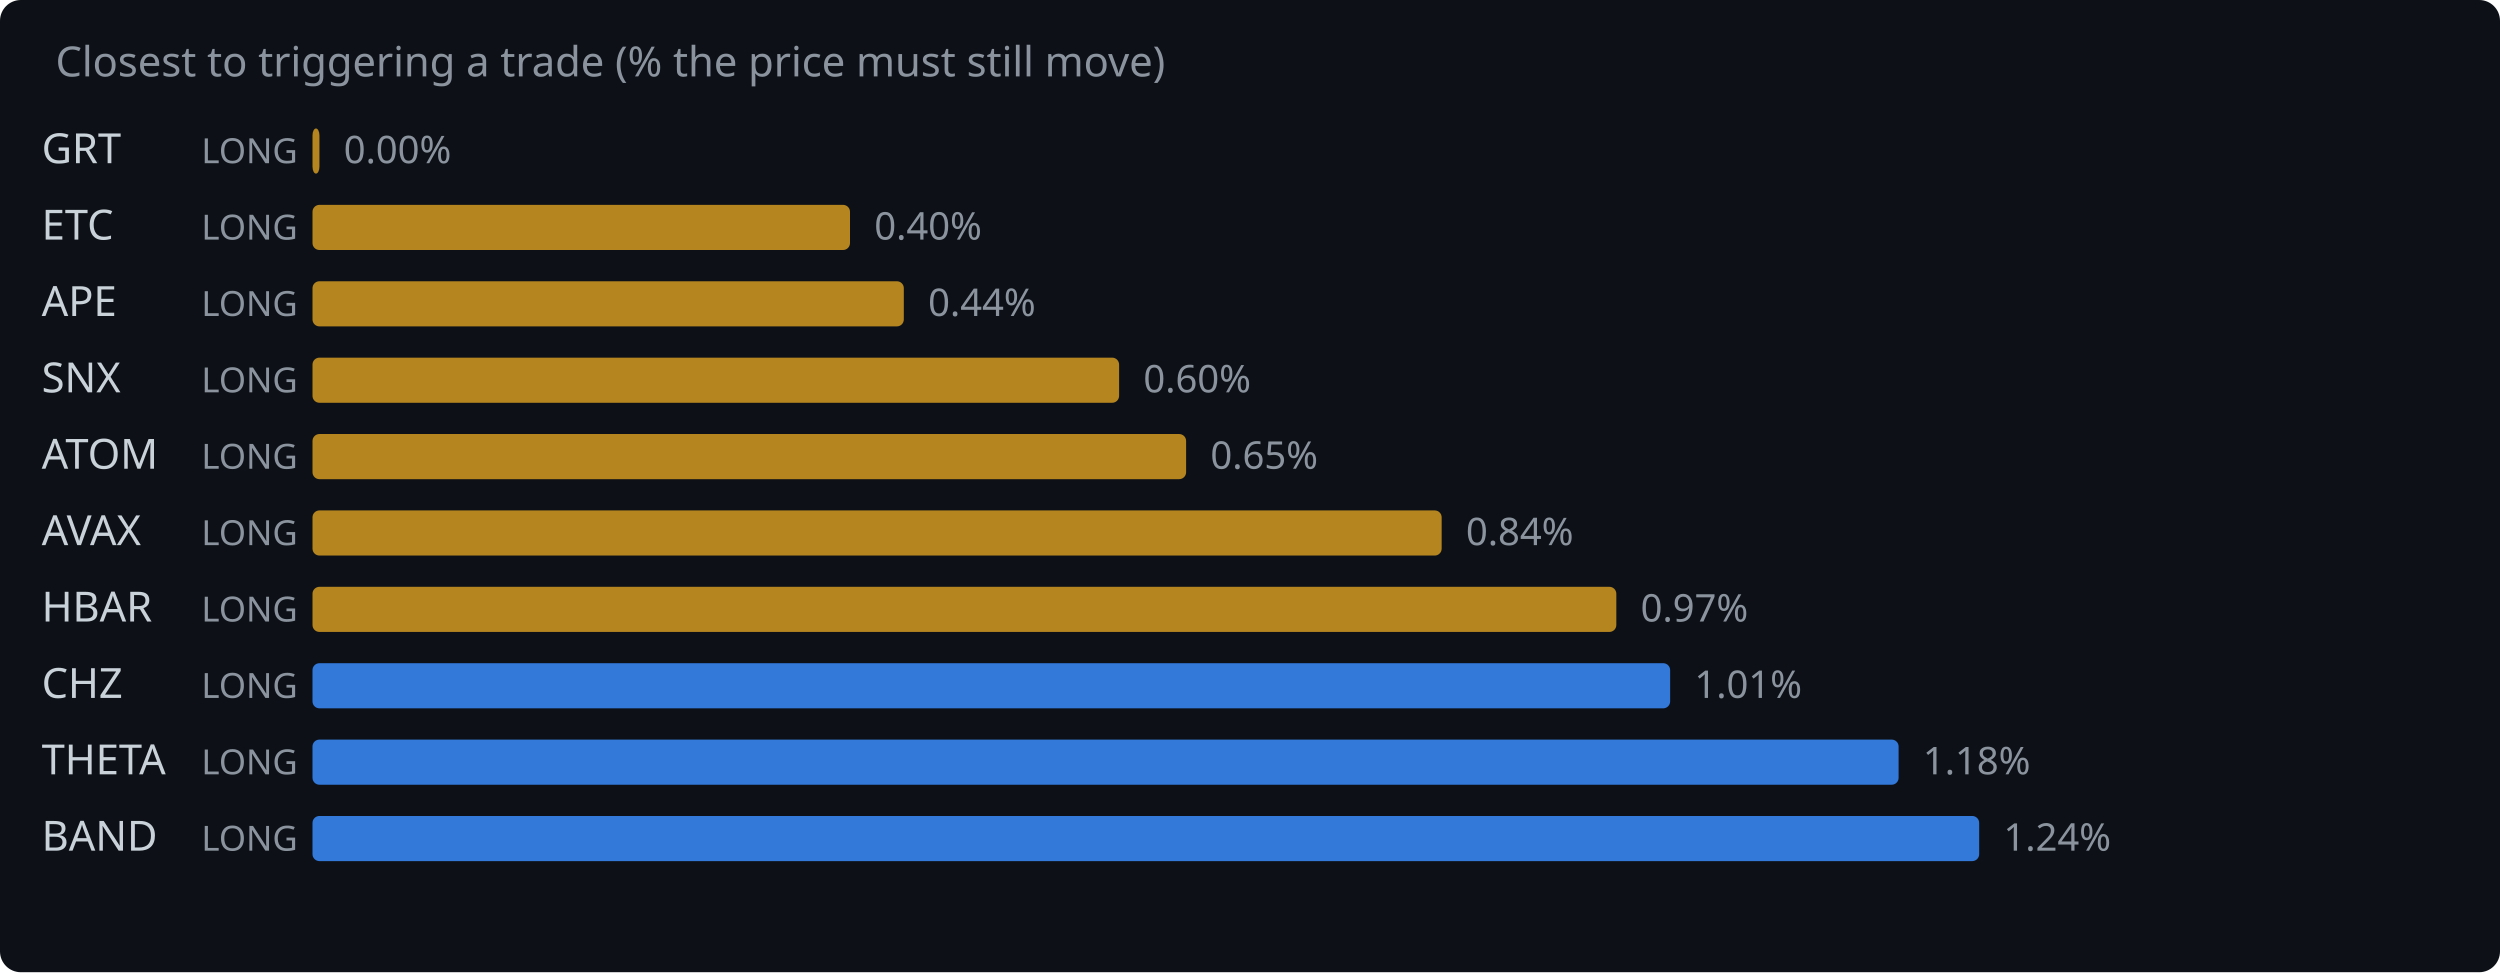
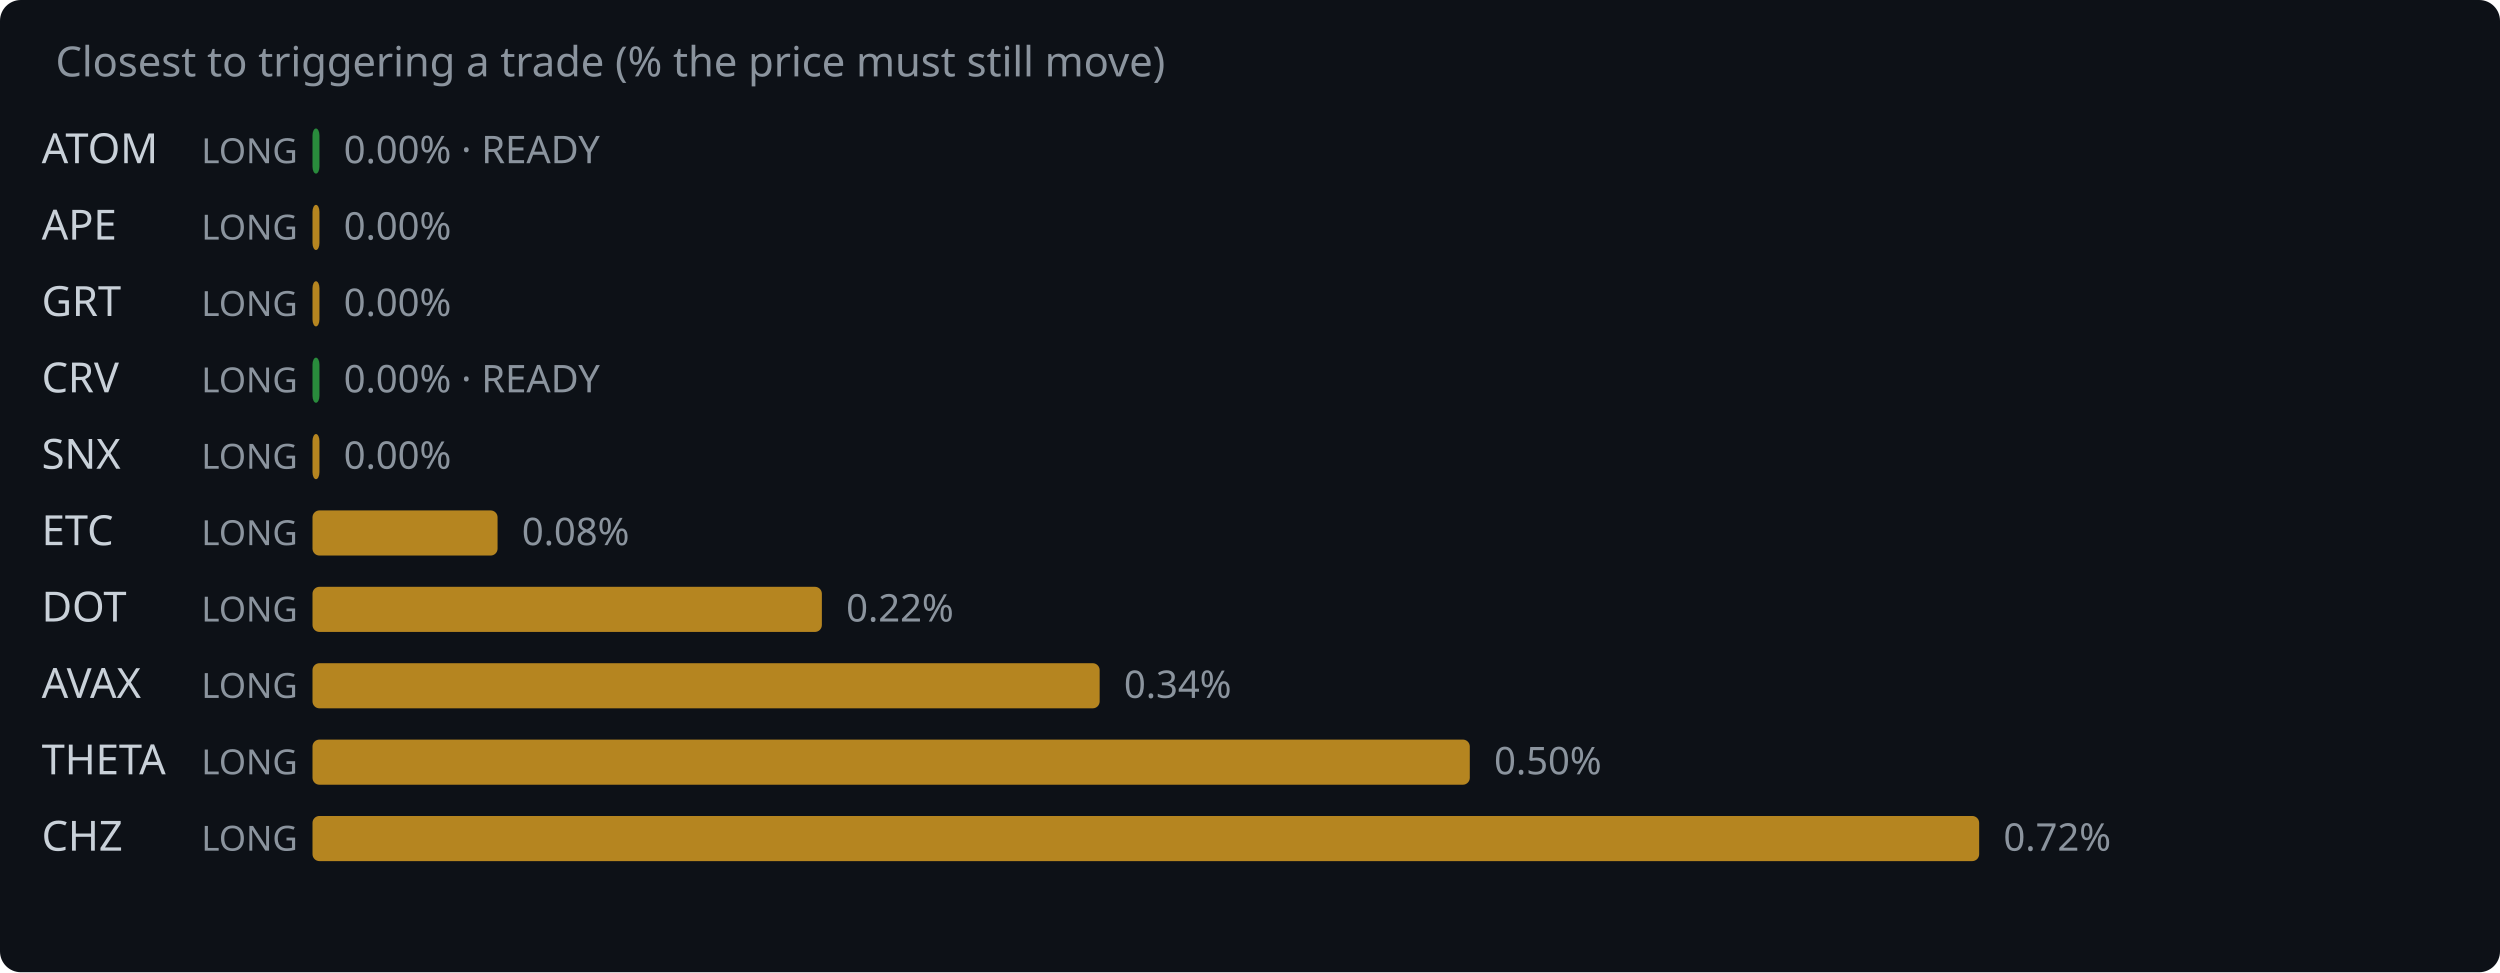
<svg xmlns="http://www.w3.org/2000/svg" width="720" height="280" viewBox="0 0 720 280">
  <rect width="720" height="280" fill="#0d1117" rx="6" />
  <text x="16" y="22" fill="#8b949e" font-family="system-ui,sans-serif" font-size="12">Closest to triggering a trade (% the price must still move)</text>
-   <text x="12" y="47" fill="#c9d1d9" font-family="system-ui,sans-serif" font-size="12">GRT</text>
+   <text x="12" y="47" fill="#c9d1d9" font-family="system-ui,sans-serif" font-size="12">ATOM</text>
  <text x="58" y="47" fill="#8b949e" font-family="system-ui,sans-serif" font-size="10">LONG</text>
-   <rect x="90" y="37" width="2.0" height="13" rx="2" fill="#d29922" opacity="0.85" />
-   <text x="99.0" y="47" fill="#8b949e" font-family="system-ui,sans-serif" font-size="11">0.00%</text>
-   <text x="12" y="69" fill="#c9d1d9" font-family="system-ui,sans-serif" font-size="12">ETC</text>
+   <rect x="90" y="37" width="2.0" height="13" rx="2" fill="#2ea043" opacity="0.85" />
+   <text x="99.0" y="47" fill="#8b949e" font-family="system-ui,sans-serif" font-size="11">0.00% · READY</text>
+   <text x="12" y="69" fill="#c9d1d9" font-family="system-ui,sans-serif" font-size="12">APE</text>
  <text x="58" y="69" fill="#8b949e" font-family="system-ui,sans-serif" font-size="10">LONG</text>
-   <rect x="90" y="59" width="154.8" height="13" rx="2" fill="#d29922" opacity="0.85" />
-   <text x="251.8" y="69" fill="#8b949e" font-family="system-ui,sans-serif" font-size="11">0.40%</text>
-   <text x="12" y="91" fill="#c9d1d9" font-family="system-ui,sans-serif" font-size="12">APE</text>
+   <rect x="90" y="59" width="2.0" height="13" rx="2" fill="#d29922" opacity="0.85" />
+   <text x="99.0" y="69" fill="#8b949e" font-family="system-ui,sans-serif" font-size="11">0.00%</text>
+   <text x="12" y="91" fill="#c9d1d9" font-family="system-ui,sans-serif" font-size="12">GRT</text>
  <text x="58" y="91" fill="#8b949e" font-family="system-ui,sans-serif" font-size="10">LONG</text>
-   <rect x="90" y="81" width="170.3" height="13" rx="2" fill="#d29922" opacity="0.85" />
-   <text x="267.3" y="91" fill="#8b949e" font-family="system-ui,sans-serif" font-size="11">0.44%</text>
-   <text x="12" y="113" fill="#c9d1d9" font-family="system-ui,sans-serif" font-size="12">SNX</text>
+   <rect x="90" y="81" width="2.0" height="13" rx="2" fill="#d29922" opacity="0.85" />
+   <text x="99.0" y="91" fill="#8b949e" font-family="system-ui,sans-serif" font-size="11">0.00%</text>
+   <text x="12" y="113" fill="#c9d1d9" font-family="system-ui,sans-serif" font-size="12">CRV</text>
  <text x="58" y="113" fill="#8b949e" font-family="system-ui,sans-serif" font-size="10">LONG</text>
-   <rect x="90" y="103" width="232.3" height="13" rx="2" fill="#d29922" opacity="0.85" />
-   <text x="329.3" y="113" fill="#8b949e" font-family="system-ui,sans-serif" font-size="11">0.60%</text>
-   <text x="12" y="135" fill="#c9d1d9" font-family="system-ui,sans-serif" font-size="12">ATOM</text>
+   <rect x="90" y="103" width="2.0" height="13" rx="2" fill="#2ea043" opacity="0.85" />
+   <text x="99.0" y="113" fill="#8b949e" font-family="system-ui,sans-serif" font-size="11">0.00% · READY</text>
+   <text x="12" y="135" fill="#c9d1d9" font-family="system-ui,sans-serif" font-size="12">SNX</text>
  <text x="58" y="135" fill="#8b949e" font-family="system-ui,sans-serif" font-size="10">LONG</text>
-   <rect x="90" y="125" width="251.6" height="13" rx="2" fill="#d29922" opacity="0.85" />
-   <text x="348.6" y="135" fill="#8b949e" font-family="system-ui,sans-serif" font-size="11">0.65%</text>
-   <text x="12" y="157" fill="#c9d1d9" font-family="system-ui,sans-serif" font-size="12">AVAX</text>
+   <rect x="90" y="125" width="2.0" height="13" rx="2" fill="#d29922" opacity="0.85" />
+   <text x="99.0" y="135" fill="#8b949e" font-family="system-ui,sans-serif" font-size="11">0.00%</text>
+   <text x="12" y="157" fill="#c9d1d9" font-family="system-ui,sans-serif" font-size="12">ETC</text>
  <text x="58" y="157" fill="#8b949e" font-family="system-ui,sans-serif" font-size="10">LONG</text>
-   <rect x="90" y="147" width="325.2" height="13" rx="2" fill="#d29922" opacity="0.85" />
-   <text x="422.2" y="157" fill="#8b949e" font-family="system-ui,sans-serif" font-size="11">0.84%</text>
-   <text x="12" y="179" fill="#c9d1d9" font-family="system-ui,sans-serif" font-size="12">HBAR</text>
+   <rect x="90" y="147" width="53.3" height="13" rx="2" fill="#d29922" opacity="0.85" />
+   <text x="150.3" y="157" fill="#8b949e" font-family="system-ui,sans-serif" font-size="11">0.08%</text>
+   <text x="12" y="179" fill="#c9d1d9" font-family="system-ui,sans-serif" font-size="12">DOT</text>
  <text x="58" y="179" fill="#8b949e" font-family="system-ui,sans-serif" font-size="10">LONG</text>
-   <rect x="90" y="169" width="375.5" height="13" rx="2" fill="#d29922" opacity="0.85" />
-   <text x="472.5" y="179" fill="#8b949e" font-family="system-ui,sans-serif" font-size="11">0.97%</text>
-   <text x="12" y="201" fill="#c9d1d9" font-family="system-ui,sans-serif" font-size="12">CHZ</text>
+   <rect x="90" y="169" width="146.7" height="13" rx="2" fill="#d29922" opacity="0.85" />
+   <text x="243.7" y="179" fill="#8b949e" font-family="system-ui,sans-serif" font-size="11">0.22%</text>
+   <text x="12" y="201" fill="#c9d1d9" font-family="system-ui,sans-serif" font-size="12">AVAX</text>
  <text x="58" y="201" fill="#8b949e" font-family="system-ui,sans-serif" font-size="10">LONG</text>
-   <rect x="90" y="191" width="391.0" height="13" rx="2" fill="#388bfd" opacity="0.85" />
-   <text x="488.0" y="201" fill="#8b949e" font-family="system-ui,sans-serif" font-size="11">1.01%</text>
+   <rect x="90" y="191" width="226.7" height="13" rx="2" fill="#d29922" opacity="0.85" />
+   <text x="323.7" y="201" fill="#8b949e" font-family="system-ui,sans-serif" font-size="11">0.34%</text>
  <text x="12" y="223" fill="#c9d1d9" font-family="system-ui,sans-serif" font-size="12">THETA</text>
  <text x="58" y="223" fill="#8b949e" font-family="system-ui,sans-serif" font-size="10">LONG</text>
-   <rect x="90" y="213" width="456.8" height="13" rx="2" fill="#388bfd" opacity="0.85" />
-   <text x="553.8" y="223" fill="#8b949e" font-family="system-ui,sans-serif" font-size="11">1.18%</text>
-   <text x="12" y="245" fill="#c9d1d9" font-family="system-ui,sans-serif" font-size="12">BAND</text>
+   <rect x="90" y="213" width="333.3" height="13" rx="2" fill="#d29922" opacity="0.85" />
+   <text x="430.3" y="223" fill="#8b949e" font-family="system-ui,sans-serif" font-size="11">0.50%</text>
+   <text x="12" y="245" fill="#c9d1d9" font-family="system-ui,sans-serif" font-size="12">CHZ</text>
  <text x="58" y="245" fill="#8b949e" font-family="system-ui,sans-serif" font-size="10">LONG</text>
-   <rect x="90" y="235" width="480.0" height="13" rx="2" fill="#388bfd" opacity="0.85" />
-   <text x="577.0" y="245" fill="#8b949e" font-family="system-ui,sans-serif" font-size="11">1.24%</text>
+   <rect x="90" y="235" width="480.0" height="13" rx="2" fill="#d29922" opacity="0.85" />
+   <text x="577.0" y="245" fill="#8b949e" font-family="system-ui,sans-serif" font-size="11">0.72%</text>
</svg>
